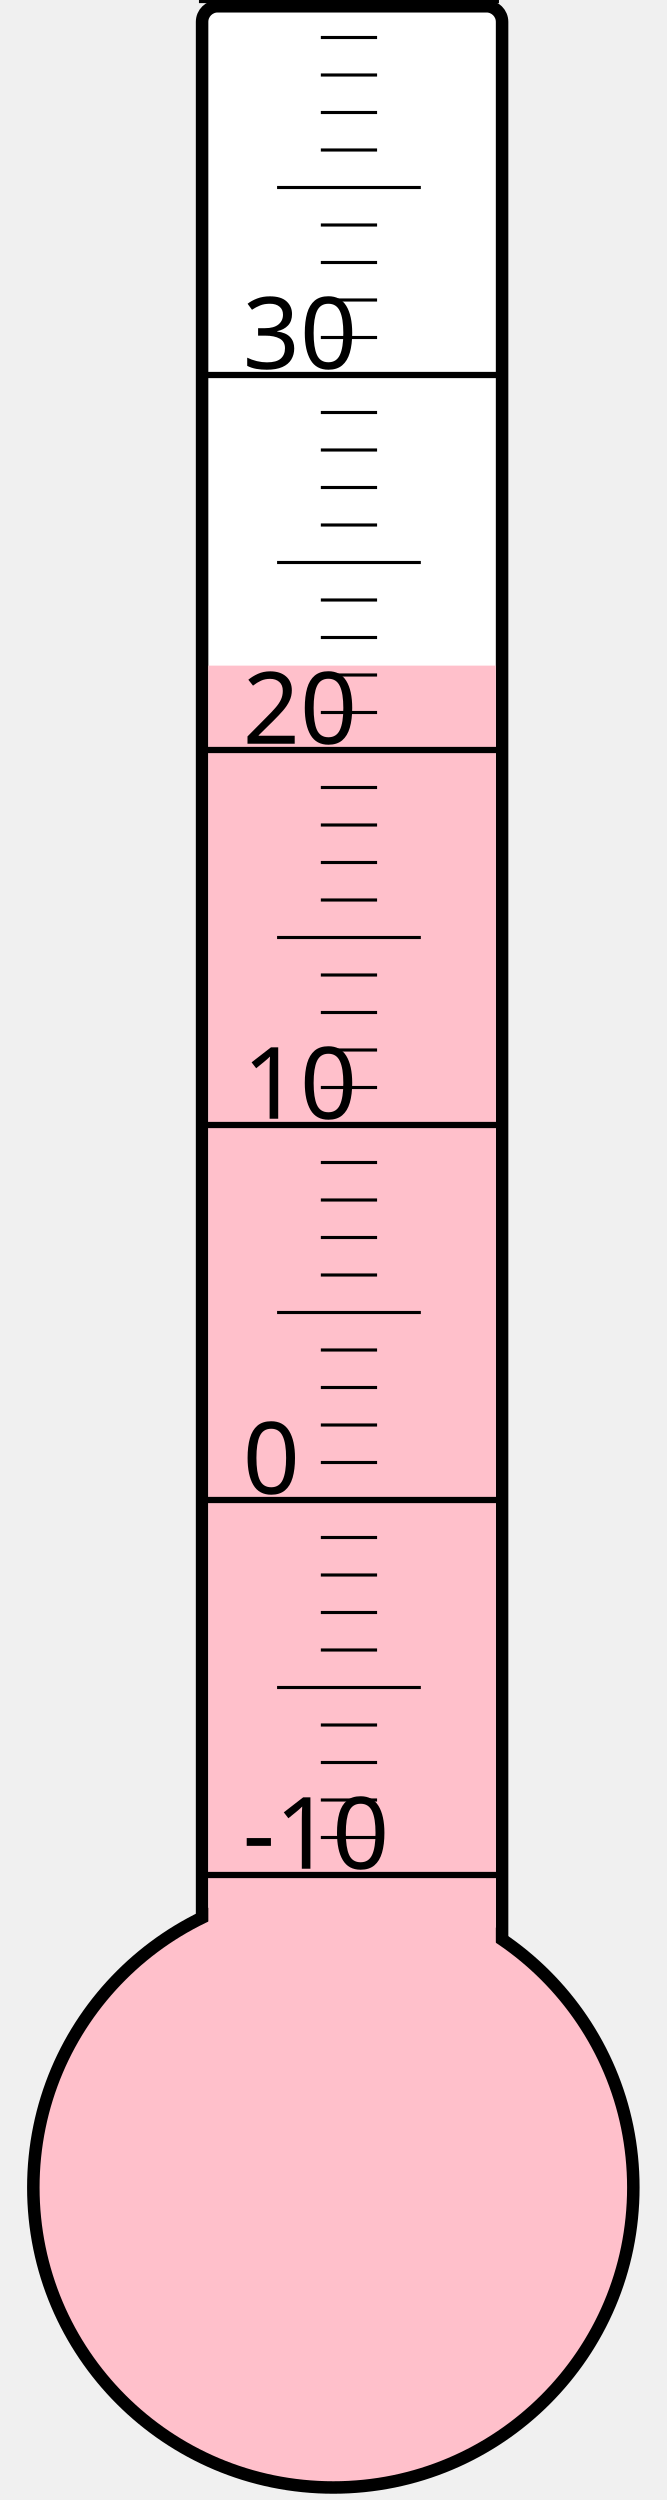
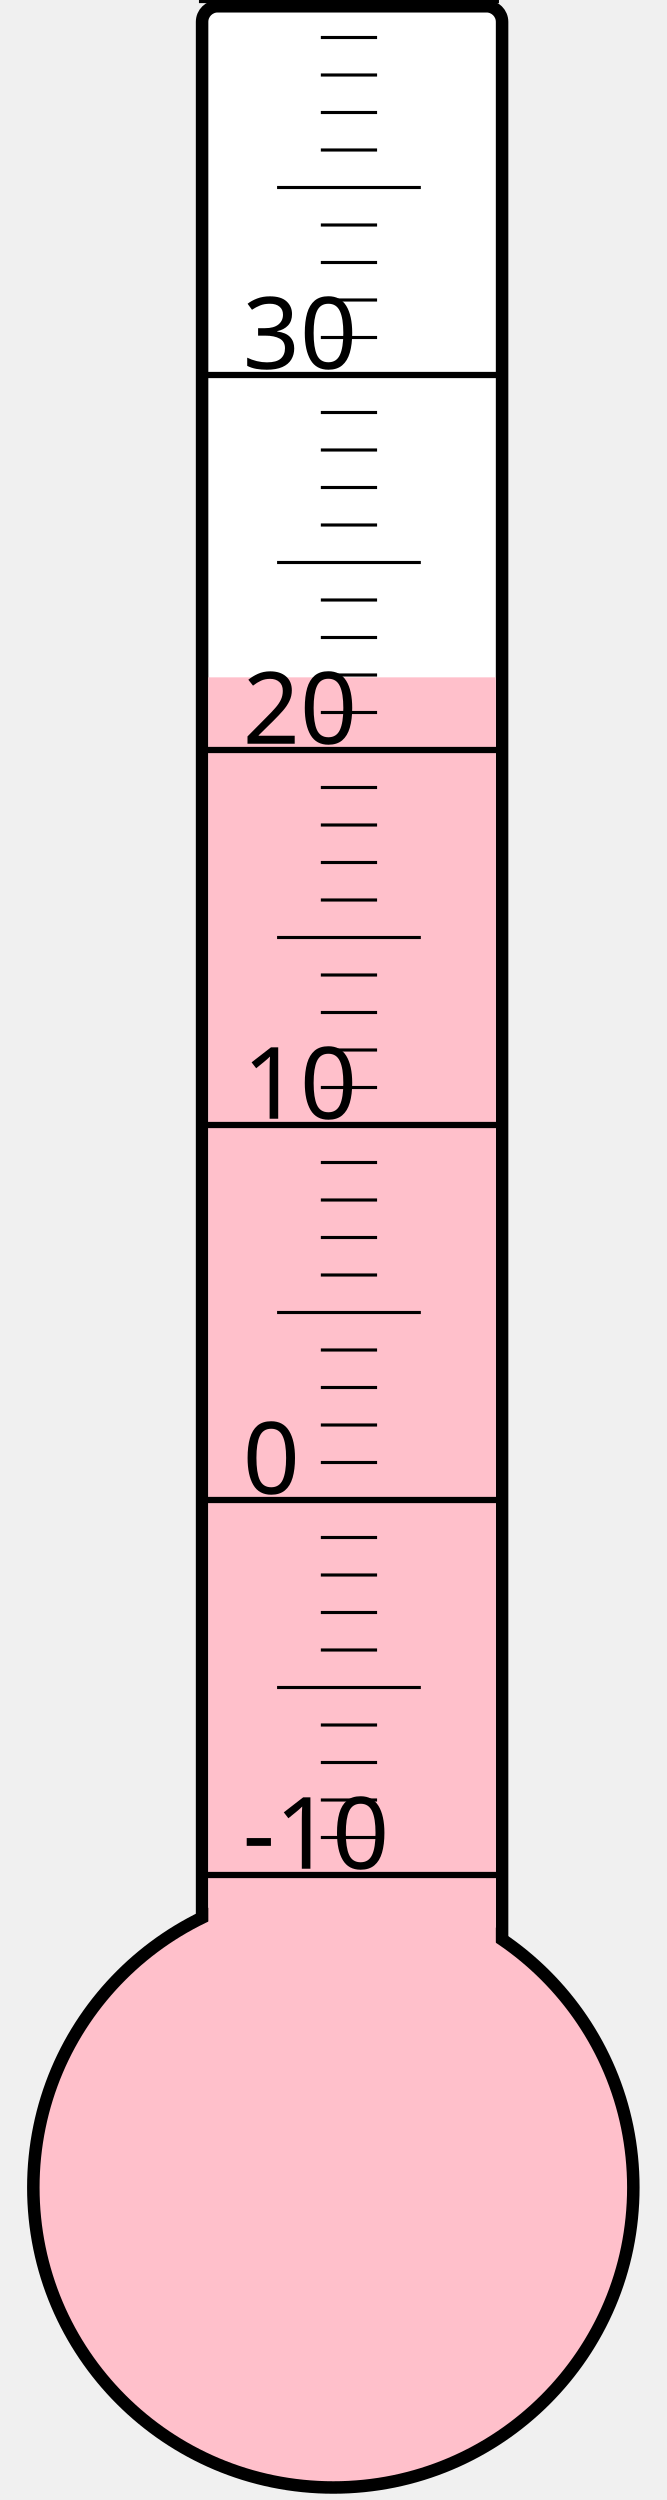
<svg xmlns="http://www.w3.org/2000/svg" width="40px" height="150px" viewBox="0 0 200 800">
  <rect width="200" height="800" x="0" y="0" style="fill: #ffffeb; fill-opacity: 0;" />
  <rect width="96" height="680" x="58" y="2" rx="5" ry="5" style="fill: white; fill-opacity: 1; stroke: black; stroke-width: 4;" />
  <circle cx="100" cy="700" r="96" style="fill: pink; stroke: black; stroke-width: 4;" />
-   <rect width="92" height="487.0" x="60" y="213.0" style="fill: pink; fill-opacity: 1; stroke-width: 0;" />
+   <rect width="92" height="483.25" x="60" y="216.75" style="fill: pink; fill-opacity: 1; stroke-width: 0;" />
  <text x="71" y="598" style="font-family: sans-serif; font-size: 24pt;">-10</text>
  <text x="71" y="478" style="font-family: sans-serif; font-size: 24pt;">0</text>
  <text x="71" y="358" style="font-family: sans-serif; font-size: 24pt;">10</text>
  <text x="71" y="238" style="font-family: sans-serif; font-size: 24pt;">20</text>
  <text x="71" y="118" style="font-family: sans-serif; font-size: 24pt;">30</text>
  <g style="stroke: black;">
    <line x1="57" y1="600" x2="153" y2="600" style="stroke-width: 2;" />
    <line x1="96" y1="588" x2="114" y2="588" style="stroke-width: 1;" />
    <line x1="96" y1="576" x2="114" y2="576" style="stroke-width: 1;" />
    <line x1="96" y1="564" x2="114" y2="564" style="stroke-width: 1;" />
    <line x1="96" y1="552" x2="114" y2="552" style="stroke-width: 1;" />
    <line x1="82" y1="540" x2="128" y2="540" style="stroke-width: 1;" />
    <line x1="96" y1="528" x2="114" y2="528" style="stroke-width: 1;" />
    <line x1="96" y1="516" x2="114" y2="516" style="stroke-width: 1;" />
    <line x1="96" y1="504" x2="114" y2="504" style="stroke-width: 1;" />
    <line x1="96" y1="492" x2="114" y2="492" style="stroke-width: 1;" />
    <line x1="57" y1="480" x2="153" y2="480" style="stroke-width: 2;" />
    <line x1="96" y1="468" x2="114" y2="468" style="stroke-width: 1;" />
    <line x1="96" y1="456" x2="114" y2="456" style="stroke-width: 1;" />
    <line x1="96" y1="444" x2="114" y2="444" style="stroke-width: 1;" />
    <line x1="96" y1="432" x2="114" y2="432" style="stroke-width: 1;" />
    <line x1="82" y1="420" x2="128" y2="420" style="stroke-width: 1;" />
    <line x1="96" y1="408" x2="114" y2="408" style="stroke-width: 1;" />
    <line x1="96" y1="396" x2="114" y2="396" style="stroke-width: 1;" />
    <line x1="96" y1="384" x2="114" y2="384" style="stroke-width: 1;" />
    <line x1="96" y1="372" x2="114" y2="372" style="stroke-width: 1;" />
    <line x1="57" y1="360" x2="153" y2="360" style="stroke-width: 2;" />
    <line x1="96" y1="348" x2="114" y2="348" style="stroke-width: 1;" />
    <line x1="96" y1="336" x2="114" y2="336" style="stroke-width: 1;" />
    <line x1="96" y1="324" x2="114" y2="324" style="stroke-width: 1;" />
    <line x1="96" y1="312" x2="114" y2="312" style="stroke-width: 1;" />
    <line x1="82" y1="300" x2="128" y2="300" style="stroke-width: 1;" />
    <line x1="96" y1="288" x2="114" y2="288" style="stroke-width: 1;" />
    <line x1="96" y1="276" x2="114" y2="276" style="stroke-width: 1;" />
    <line x1="96" y1="264" x2="114" y2="264" style="stroke-width: 1;" />
    <line x1="96" y1="252" x2="114" y2="252" style="stroke-width: 1;" />
    <line x1="57" y1="240" x2="153" y2="240" style="stroke-width: 2;" />
    <line x1="96" y1="228" x2="114" y2="228" style="stroke-width: 1;" />
    <line x1="96" y1="216" x2="114" y2="216" style="stroke-width: 1;" />
    <line x1="96" y1="204" x2="114" y2="204" style="stroke-width: 1;" />
    <line x1="96" y1="192" x2="114" y2="192" style="stroke-width: 1;" />
    <line x1="82" y1="180" x2="128" y2="180" style="stroke-width: 1;" />
    <line x1="96" y1="168" x2="114" y2="168" style="stroke-width: 1;" />
    <line x1="96" y1="156" x2="114" y2="156" style="stroke-width: 1;" />
    <line x1="96" y1="144" x2="114" y2="144" style="stroke-width: 1;" />
    <line x1="96" y1="132" x2="114" y2="132" style="stroke-width: 1;" />
    <line x1="57" y1="120" x2="153" y2="120" style="stroke-width: 2;" />
    <line x1="96" y1="108" x2="114" y2="108" style="stroke-width: 1;" />
    <line x1="96" y1="96" x2="114" y2="96" style="stroke-width: 1;" />
    <line x1="96" y1="84" x2="114" y2="84" style="stroke-width: 1;" />
    <line x1="96" y1="72" x2="114" y2="72" style="stroke-width: 1;" />
    <line x1="82" y1="60" x2="128" y2="60" style="stroke-width: 1;" />
    <line x1="96" y1="48" x2="114" y2="48" style="stroke-width: 1;" />
    <line x1="96" y1="36" x2="114" y2="36" style="stroke-width: 1;" />
    <line x1="96" y1="24" x2="114" y2="24" style="stroke-width: 1;" />
    <line x1="96" y1="12" x2="114" y2="12" style="stroke-width: 1;" />
    <line x1="57" y1="0" x2="153" y2="0" style="stroke-width: 2;" />
  </g>
</svg>
